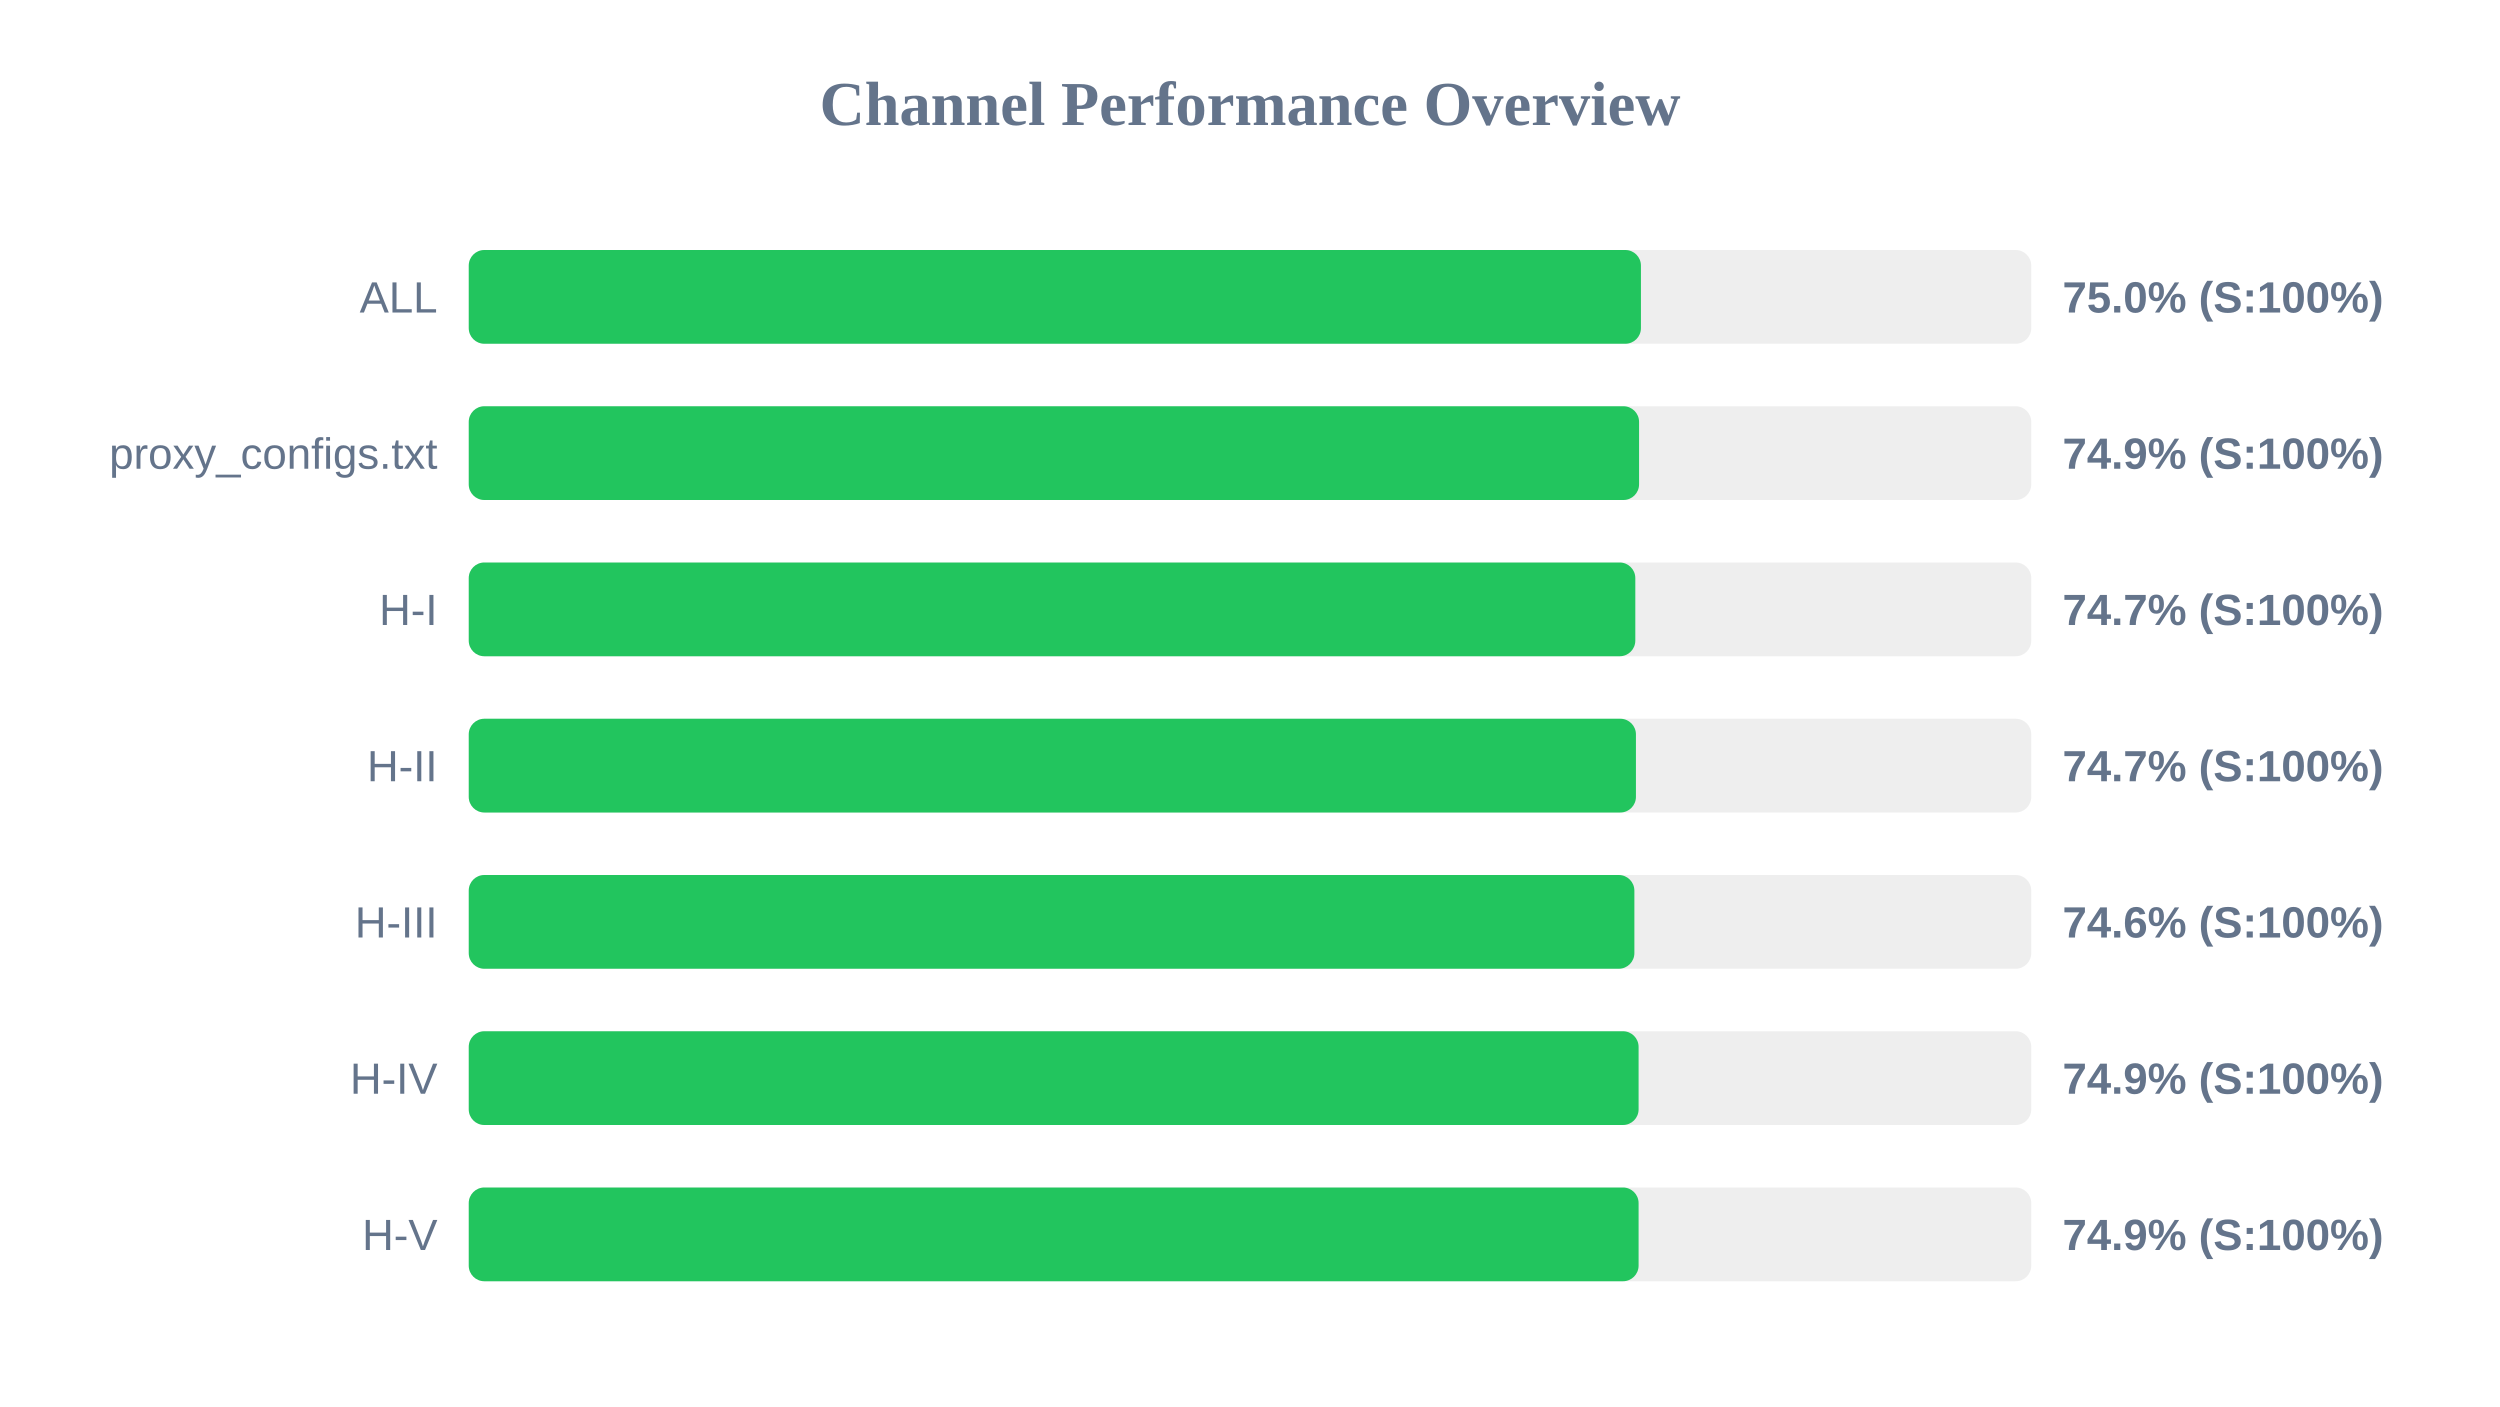
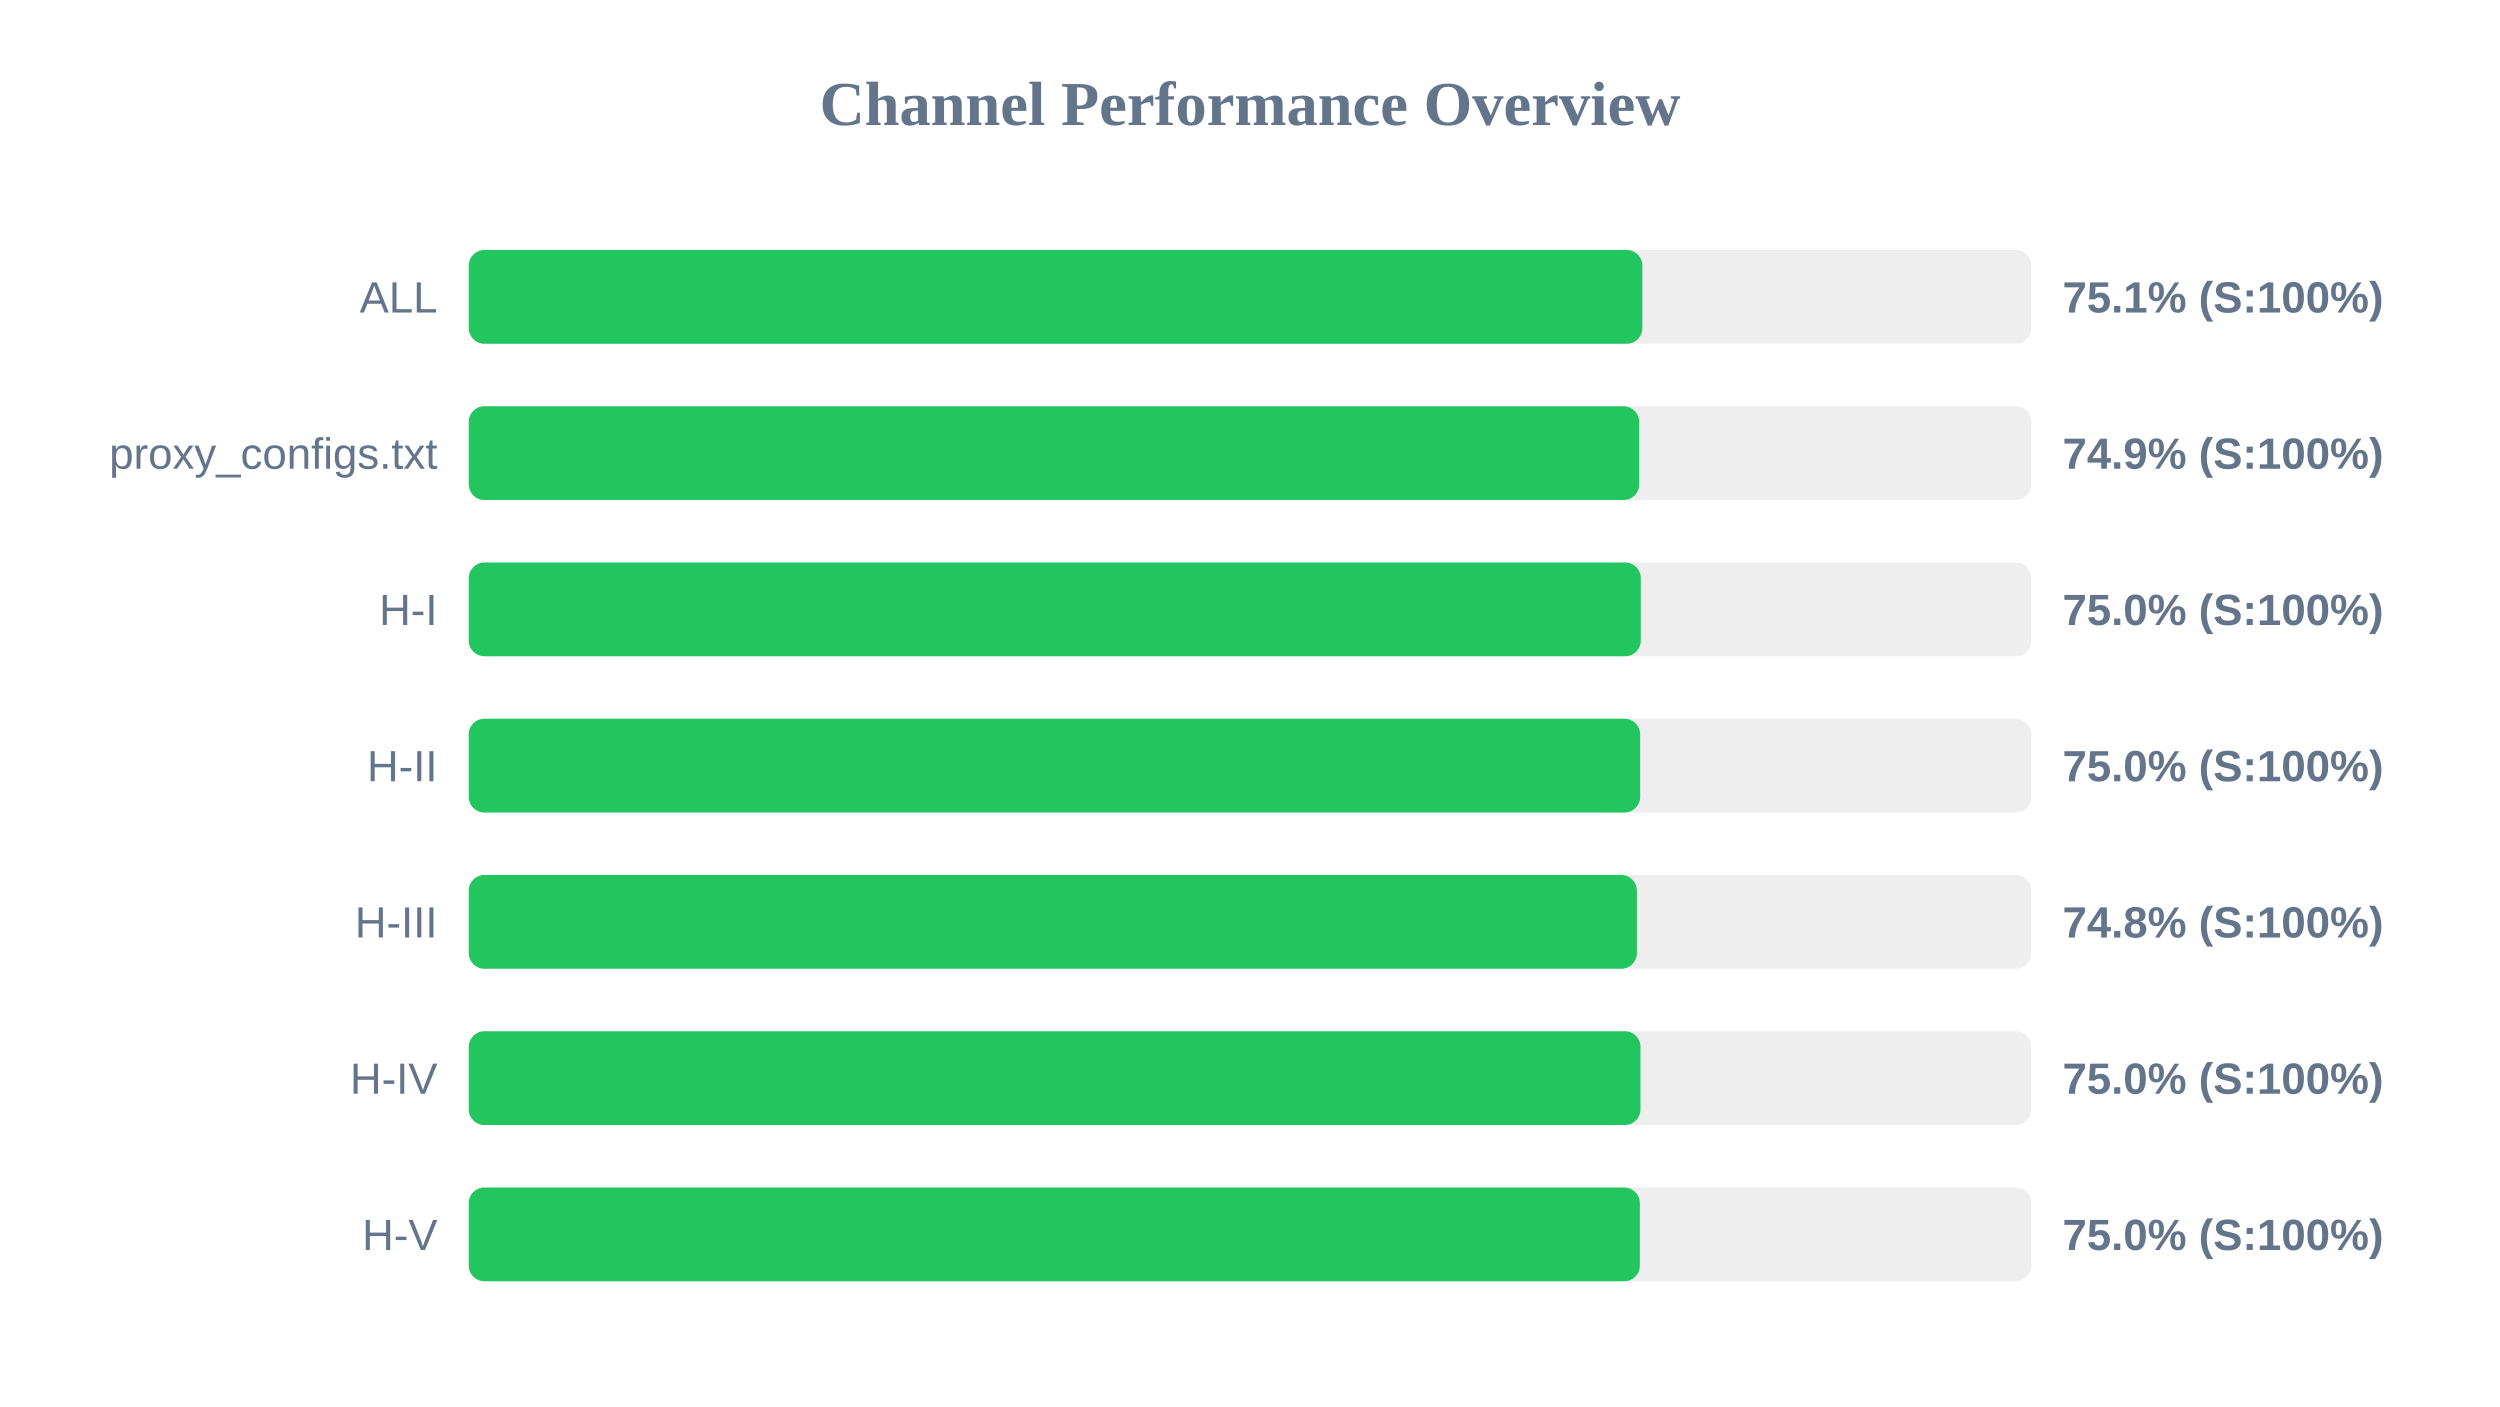
<svg xmlns="http://www.w3.org/2000/svg" width="800" height="450" version="1.1">
  <style>
        .row { font: 14px Arial; fill: #64748b; }
        .score { font: bold 14px Arial; fill: #64748b; }
    </style>
  <text x="400" y="40" text-anchor="middle" font-size="20px" font-weight="bold" fill="#64748b">Channel Performance Overview</text>
  <rect x="150" y="80" width="500" height="30" fill="#eee" rx="5" />
-   <rect x="150" y="80" width="375.1" height="30" fill="#22c55e" rx="5" />
+   <rect x="150" y="80" width="375.55" height="30" fill="#22c55e" rx="5" />
  <text x="140" y="100" text-anchor="end" class="row">ALL</text>
-   <text x="660" y="100" text-anchor="start" class="score">75.0% (S:100%)</text>
+   <text x="660" y="100" text-anchor="start" class="score">75.1% (S:100%)</text>
  <rect x="150" y="130" width="500" height="30" fill="#eee" rx="5" />
-   <rect x="150" y="130" width="374.5" height="30" fill="#22c55e" rx="5" />
+   <rect x="150" y="130" width="374.55" height="30" fill="#22c55e" rx="5" />
  <text x="140" y="150" text-anchor="end" class="row">proxy_configs.txt</text>
  <text x="660" y="150" text-anchor="start" class="score">74.9% (S:100%)</text>
  <rect x="150" y="180" width="500" height="30" fill="#eee" rx="5" />
-   <rect x="150" y="180" width="373.3" height="30" fill="#22c55e" rx="5" />
+   <rect x="150" y="180" width="375.05" height="30" fill="#22c55e" rx="5" />
  <text x="140" y="200" text-anchor="end" class="row">H-I</text>
-   <text x="660" y="200" text-anchor="start" class="score">74.7% (S:100%)</text>
+   <text x="660" y="200" text-anchor="start" class="score">75.0% (S:100%)</text>
  <rect x="150" y="230" width="500" height="30" fill="#eee" rx="5" />
-   <rect x="150" y="230" width="373.5" height="30" fill="#22c55e" rx="5" />
+   <rect x="150" y="230" width="374.85" height="30" fill="#22c55e" rx="5" />
  <text x="140" y="250" text-anchor="end" class="row">H-II</text>
-   <text x="660" y="250" text-anchor="start" class="score">74.7% (S:100%)</text>
+   <text x="660" y="250" text-anchor="start" class="score">75.0% (S:100%)</text>
  <rect x="150" y="280" width="500" height="30" fill="#eee" rx="5" />
-   <rect x="150" y="280" width="373.0" height="30" fill="#22c55e" rx="5" />
+   <rect x="150" y="280" width="373.8" height="30" fill="#22c55e" rx="5" />
  <text x="140" y="300" text-anchor="end" class="row">H-III</text>
-   <text x="660" y="300" text-anchor="start" class="score">74.6% (S:100%)</text>
+   <text x="660" y="300" text-anchor="start" class="score">74.8% (S:100%)</text>
  <rect x="150" y="330" width="500" height="30" fill="#eee" rx="5" />
-   <rect x="150" y="330" width="374.35" height="30" fill="#22c55e" rx="5" />
+   <rect x="150" y="330" width="374.95" height="30" fill="#22c55e" rx="5" />
  <text x="140" y="350" text-anchor="end" class="row">H-IV</text>
-   <text x="660" y="350" text-anchor="start" class="score">74.9% (S:100%)</text>
+   <text x="660" y="350" text-anchor="start" class="score">75.0% (S:100%)</text>
  <rect x="150" y="380" width="500" height="30" fill="#eee" rx="5" />
-   <rect x="150" y="380" width="374.35" height="30" fill="#22c55e" rx="5" />
+   <rect x="150" y="380" width="374.75" height="30" fill="#22c55e" rx="5" />
  <text x="140" y="400" text-anchor="end" class="row">H-V</text>
-   <text x="660" y="400" text-anchor="start" class="score">74.9% (S:100%)</text>
+   <text x="660" y="400" text-anchor="start" class="score">75.0% (S:100%)</text>
</svg>
